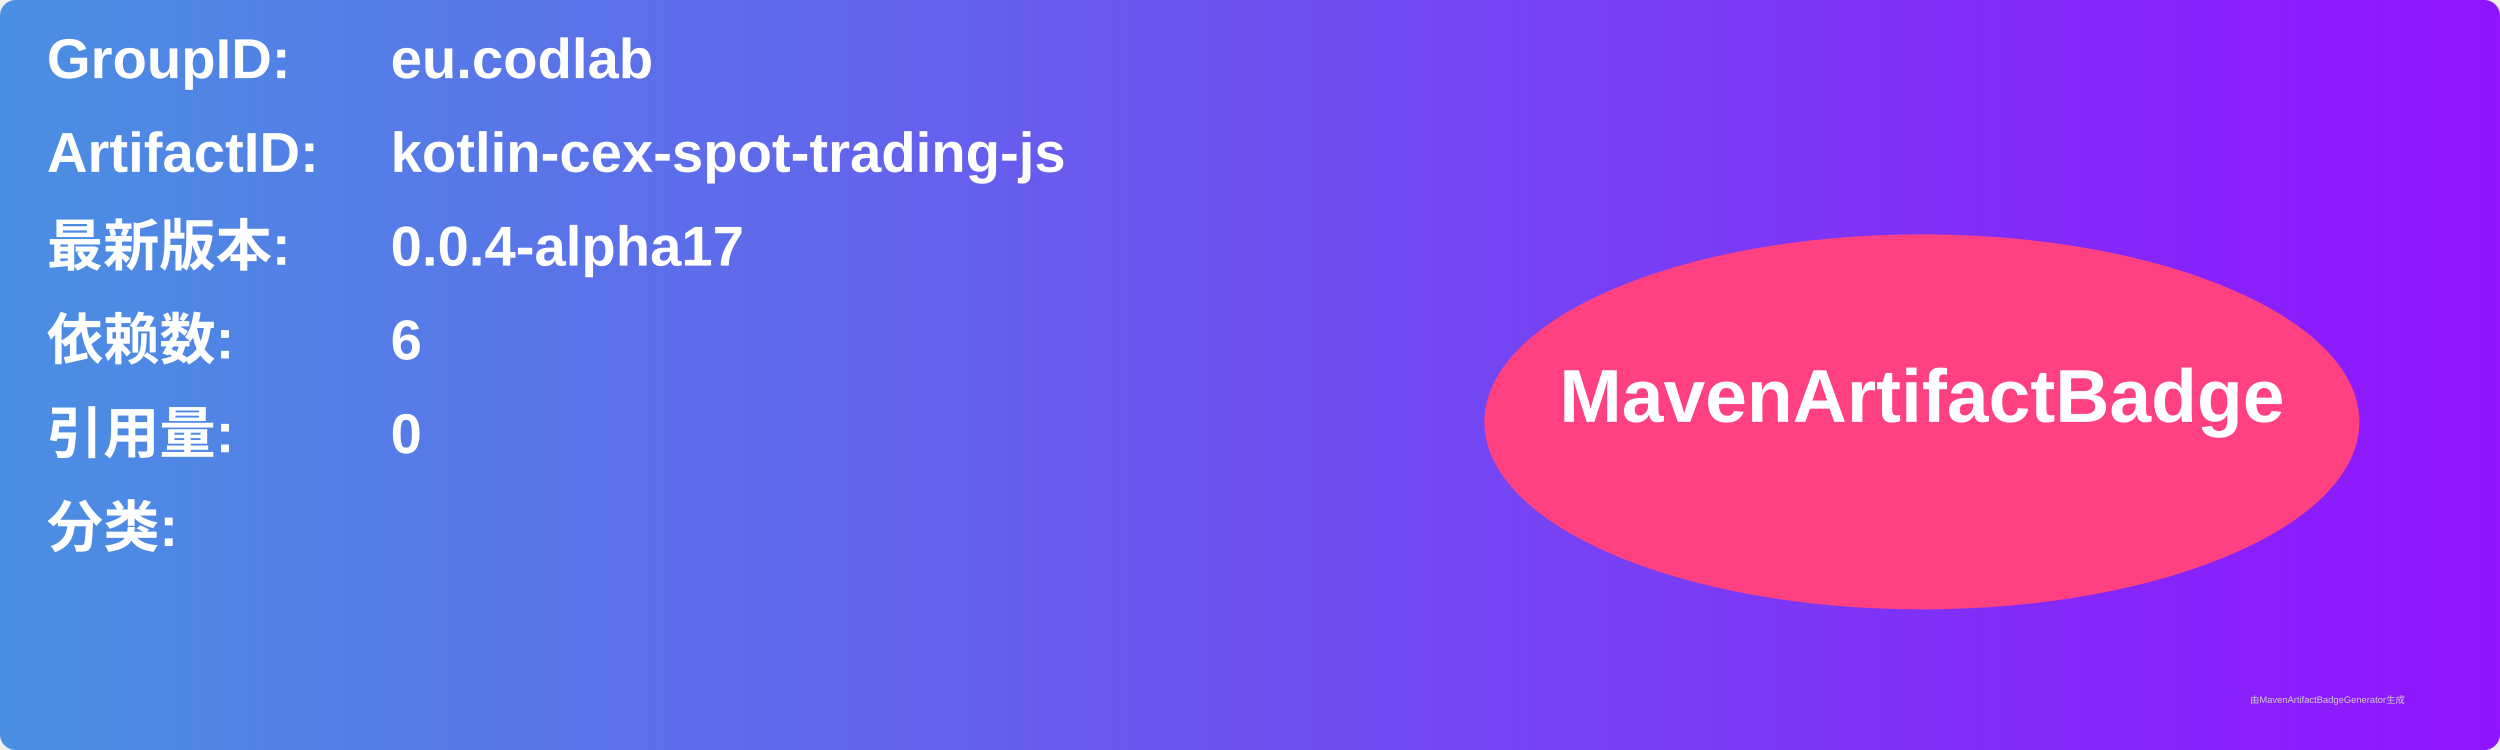
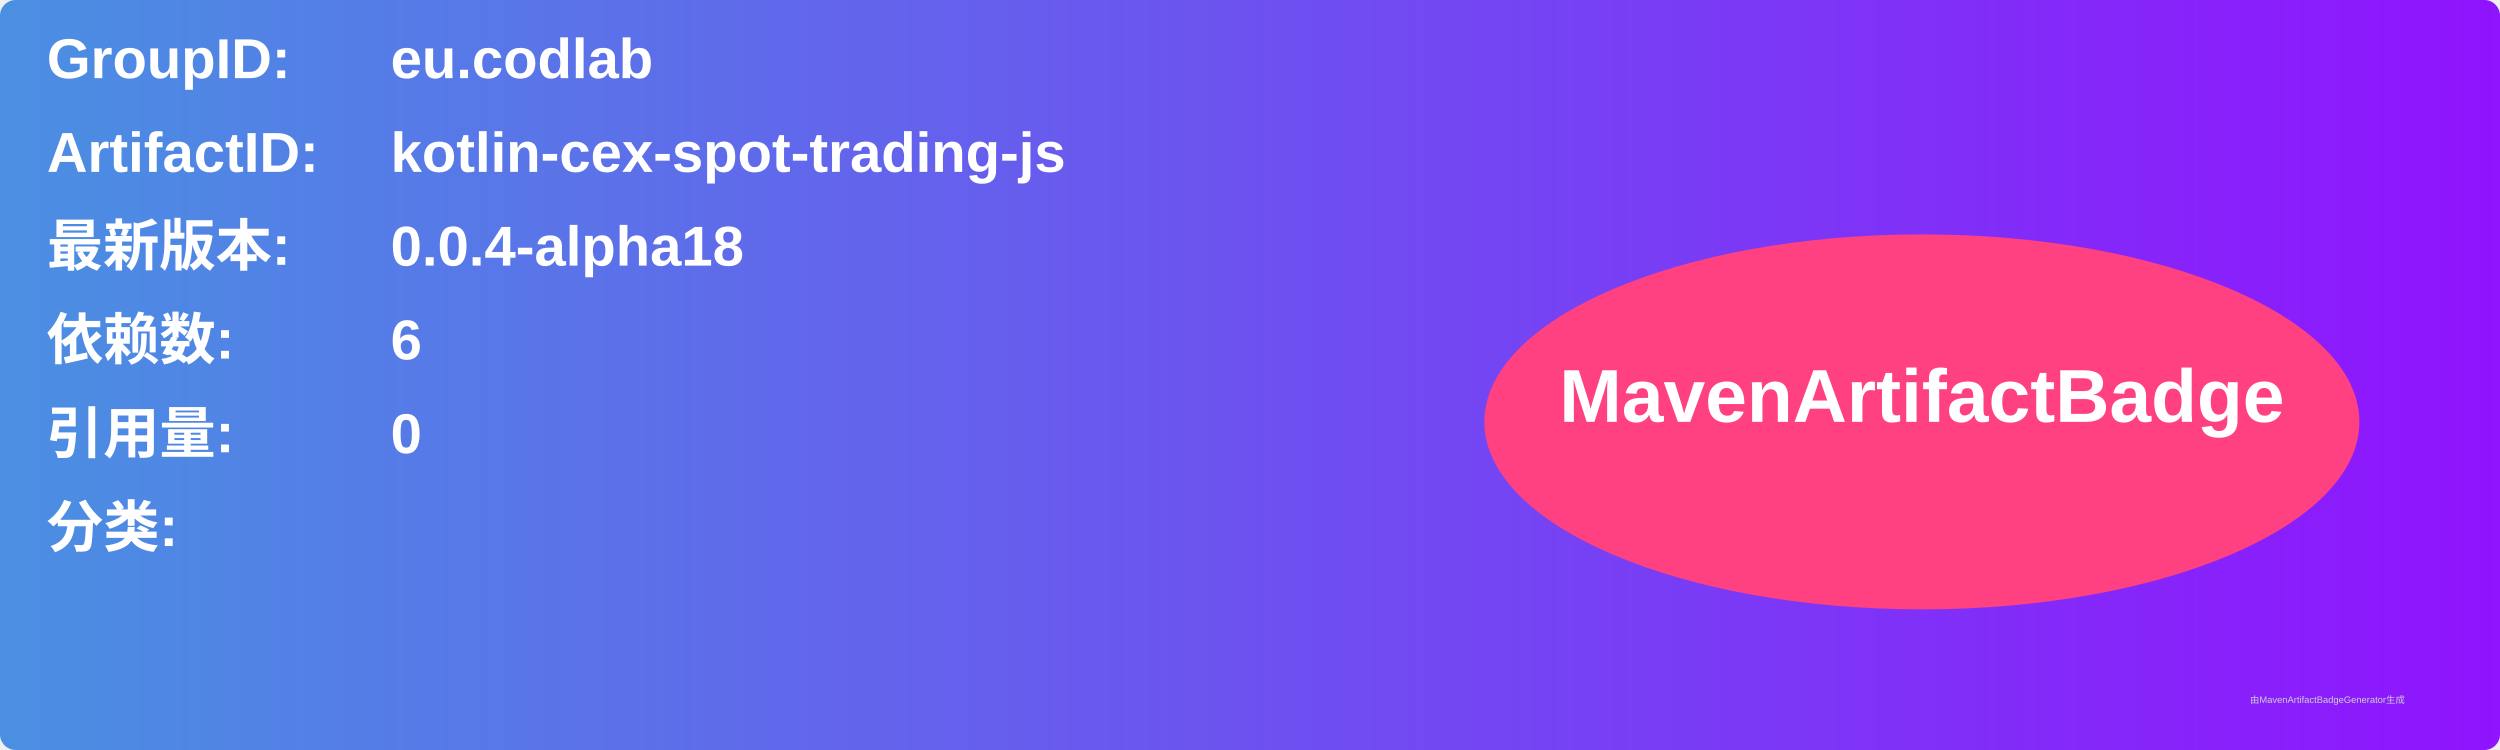
<svg xmlns="http://www.w3.org/2000/svg" width="800" height="240" viewBox="0 0 800 240">
  <linearGradient id="grad" x1="0%" y1="0%" x2="100%" y2="0%">
    <stop offset="0%" stop-color="#4a90e2" />
    <stop offset="100%" stop-color="#9013fe" />
  </linearGradient>
  <rect width="100%" height="100%" rx="5" ry="5" fill="url(#grad)" />
  <g transform="translate(15, 15)">
    <text x="0" y="10" font-family="Arial" font-size="18" fill="white" font-weight="bold" width="260">GroupID:</text>
    <text x="110" y="10" font-family="Arial" font-size="18" fill="white" font-weight="bold" width="460">eu.codlab</text>
    <text x="0" y="40" font-family="Arial" font-size="18" fill="white" font-weight="bold" width="260">ArtifactID:</text>
    <text x="110" y="40" font-family="Arial" font-size="18" fill="white" font-weight="bold" width="460">kotlin-cex-spot-trading-js</text>
    <text x="0" y="70" font-family="Arial" font-size="18" fill="white" font-weight="bold">最新版本:</text>
    <text x="110" y="70" font-family="Arial" font-size="18" fill="white" font-weight="bold">
-       <tspan font-weight="bold">0.0.4-alpha17</tspan>
+       <tspan font-weight="bold">0.0.4-alpha18</tspan>
    </text>
    <text x="0" y="100" font-family="Arial" font-size="18" fill="white" font-weight="bold">依赖数: </text>
    <text x="110" y="100" font-family="Arial" font-size="18" fill="white">
      <tspan font-weight="bold">6</tspan>
    </text>
    <text x="0" y="130" font-family="Arial" font-size="18" fill="white" font-weight="bold">引用量: </text>
    <text x="110" y="130" font-family="Arial" font-size="18" fill="white">
      <tspan font-weight="bold">0</tspan>
    </text>
    <text x="0" y="160" font-family="Arial" font-size="18" fill="white" font-weight="bold">分类:</text>
    <text x="10" y="190" font-family="Arial" font-size="10" fill="white">
      <tspan font-weight="bold" />
    </text>
    <ellipse cx="600" cy="120" rx="140" ry="60" fill="#ff4081" />
    <text x="600" y="120" text-anchor="middle" font-family="Arial" font-size="24" fill="white" font-weight="bold">MavenArtifactBadge</text>
  </g>
  <text x="720" y="225" font-family="Arial" font-size="3" fill="#d0d0d0">由MavenArtifactBadgeGenerator生成</text>
</svg>
